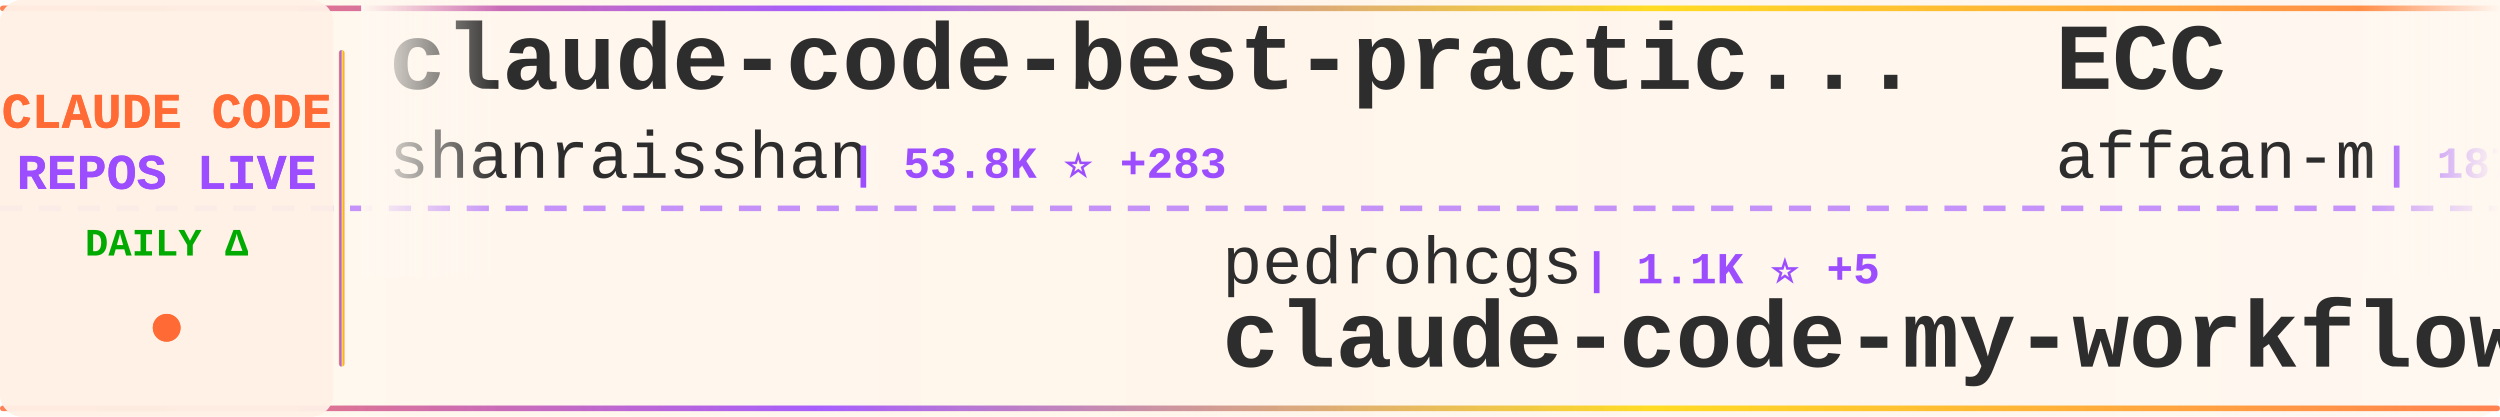
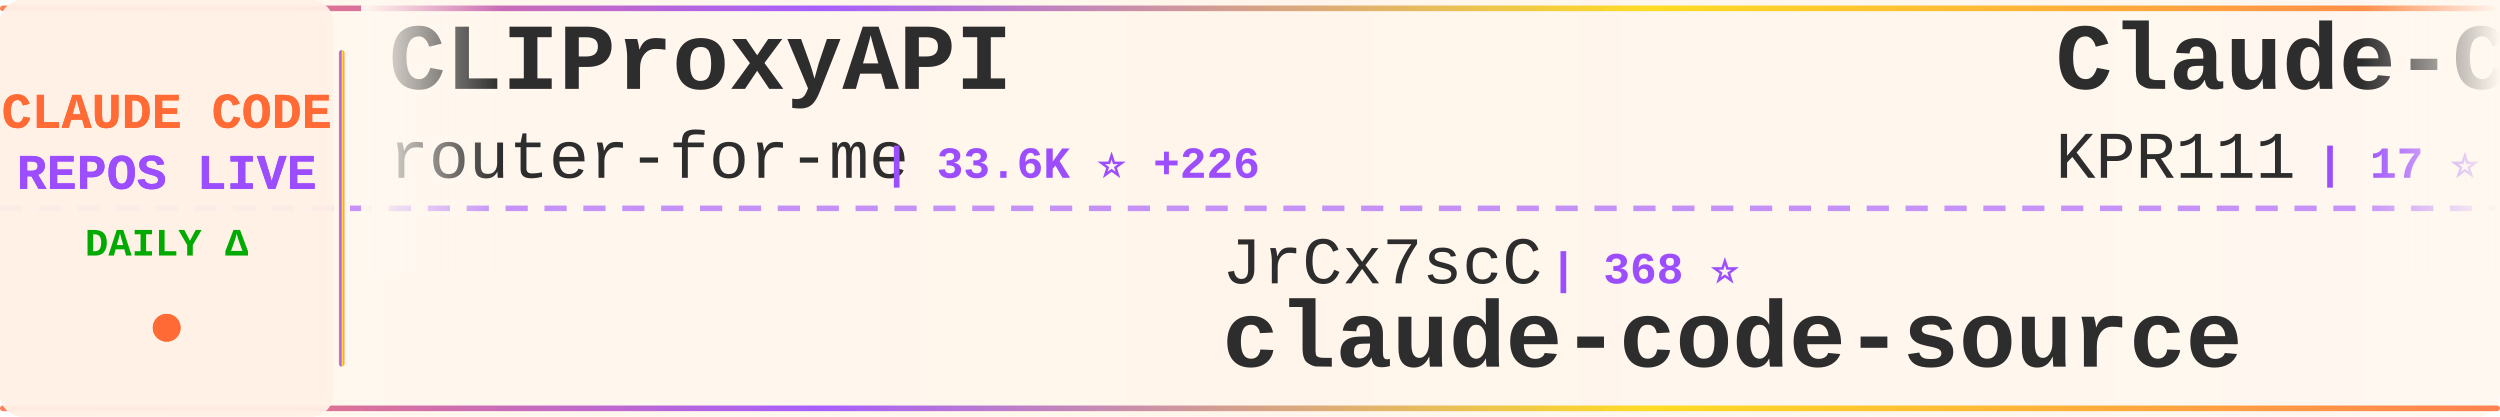
<svg xmlns="http://www.w3.org/2000/svg" width="900" height="150">
  <defs>
    <linearGradient id="tickerBg" x1="0%" y1="0%" x2="100%" y2="0%">
      <stop offset="0%" style="stop-color:#fff8f0;stop-opacity:0.98" />
      <stop offset="50%" style="stop-color:#fff5eb;stop-opacity:1" />
      <stop offset="100%" style="stop-color:#fff8f0;stop-opacity:0.98" />
    </linearGradient>
    <linearGradient id="borderGrad" x1="0%" y1="0%" x2="100%" y2="0%">
      <stop offset="0%" style="stop-color:#FF6B35;stop-opacity:0.85">
        <animate attributeName="stop-opacity" values="0.85;1;0.85" dur="2s" repeatCount="indefinite" />
      </stop>
      <stop offset="33%" style="stop-color:#9C4EFF;stop-opacity:0.9">
        <animate attributeName="stop-opacity" values="0.9;1;0.9" dur="2.2s" repeatCount="indefinite" />
      </stop>
      <stop offset="66%" style="stop-color:#FFD700;stop-opacity:0.85">
        <animate attributeName="stop-opacity" values="0.85;1;0.85" dur="1.8s" repeatCount="indefinite" />
      </stop>
      <stop offset="100%" style="stop-color:#FF6B35;stop-opacity:0.85">
        <animate attributeName="stop-opacity" values="0.85;1;0.85" dur="2s" repeatCount="indefinite" />
      </stop>
    </linearGradient>
    <filter id="textGlow">
      <feGaussianBlur stdDeviation="0.15" result="coloredBlur" />
      <feMerge>
        <feMergeNode in="coloredBlur" />
        <feMergeNode in="SourceGraphic" />
      </feMerge>
    </filter>
    <filter id="metricGlow">
      <feGaussianBlur stdDeviation="0.2" result="coloredBlur" />
      <feMerge>
        <feMergeNode in="coloredBlur" />
        <feMergeNode in="SourceGraphic" />
      </feMerge>
    </filter>
    <linearGradient id="leftFade" x1="0%" y1="0%" x2="100%" y2="0%">
      <stop offset="0%" style="stop-color:#fff8f0;stop-opacity:1" />
      <stop offset="100%" style="stop-color:#fff8f0;stop-opacity:0" />
    </linearGradient>
    <linearGradient id="rightFade" x1="0%" y1="0%" x2="100%" y2="0%">
      <stop offset="0%" style="stop-color:#fff8f0;stop-opacity:0" />
      <stop offset="100%" style="stop-color:#fff8f0;stop-opacity:1" />
    </linearGradient>
  </defs>
  <rect width="900" height="150" fill="url(#tickerBg)" rx="8" />
  <rect x="0" y="2" width="900" height="2" fill="url(#borderGrad)" rx="1" />
  <rect x="0" y="146" width="900" height="2" fill="url(#borderGrad)" rx="1" />
  <line x1="0" y1="75" x2="900" y2="75" stroke="#9C4EFF" stroke-width="2" stroke-dasharray="8 6" opacity="0.6" />
  <rect x="0" y="0" width="120" height="150" fill="#fff0e6" opacity="0.95" rx="8" />
  <text x="60" y="46" font-family="'Courier New', monospace" font-size="18" font-weight="bold" fill="#FF6B35" text-anchor="middle" filter="url(#textGlow)">
    CLAUDE CODE
  </text>
  <text x="60" y="68" font-family="'Courier New', monospace" font-size="18" font-weight="bold" fill="#9C4EFF" text-anchor="middle" filter="url(#textGlow)">
    REPOS LIVE
  </text>
  <text x="60" y="92" font-family="'Courier New', monospace" font-size="14" font-weight="bold" fill="#00aa00" text-anchor="middle">
    DAILY Δ
  </text>
  <circle cx="60" cy="118" r="5" fill="#FF6B35" filter="url(#metricGlow)">
    <animate attributeName="r" values="4;6;4" dur="1.5s" repeatCount="indefinite" />
    <animate attributeName="opacity" values="0.6;1;0.6" dur="1.5s" repeatCount="indefinite" />
  </circle>
  <rect x="122" y="18" width="2" height="114" fill="url(#borderGrad)" rx="1" />
  <clipPath id="tickerClip">
    <rect x="130" y="0" width="770" height="150" />
  </clipPath>
  <g clip-path="url(#tickerClip)">
    <g id="tickerItems">
      <animateTransform attributeName="transform" attributeType="XML" type="translate" from="0 0" to="-3000 0" dur="54s" repeatCount="indefinite" />
      <g transform="translate(0, 0)">
-         <text x="140" y="32" font-family="'Courier New', monospace" font-size="34" font-weight="bold" fill="#2d2d2d">claude-code-best-practic...</text>
-         <text x="140" y="64" font-family="'Courier New', monospace" font-size="24" font-weight="normal" fill="#2d2d2d" opacity="1.0">shanraisshan</text>
-         <text x="306" y="64" font-family="'Courier New', monospace" font-size="16" font-weight="bold" fill="#9C4EFF"> | 53.8K ⭐ +283</text>
+         <text x="140" y="32" font-family="'Courier New', monospace" font-size="34" font-weight="bold" fill="#2d2d2d">CLIProxyAPI</text>
+         <text x="140" y="64" font-family="'Courier New', monospace" font-size="24" font-weight="normal" fill="#2d2d2d" opacity="1.0">router-for-me</text>
+         <text x="318" y="64" font-family="'Courier New', monospace" font-size="16" font-weight="bold" fill="#9C4EFF"> | 33.6K ⭐ +226</text>
      </g>
      <g transform="translate(300, 0)">
-         <text x="140" y="102" font-family="'Courier New', monospace" font-size="24" font-weight="normal" fill="#2d2d2d" opacity="1.0">pedrohcgs</text>
-         <text x="270" y="102" font-family="'Courier New', monospace" font-size="16" font-weight="bold" fill="#9C4EFF"> | 1.1K ⭐ +5</text>
-         <text x="140" y="132" font-family="'Courier New', monospace" font-size="34" font-weight="bold" fill="#2d2d2d">claude-code-my-workflow</text>
+         <text x="140" y="102" font-family="'Courier New', monospace" font-size="24" font-weight="normal" fill="#2d2d2d" opacity="1.0">JrCx7scC</text>
+         <text x="258" y="102" font-family="'Courier New', monospace" font-size="16" font-weight="bold" fill="#9C4EFF"> | 368 ⭐</text>
+         <text x="140" y="132" font-family="'Courier New', monospace" font-size="34" font-weight="bold" fill="#2d2d2d">claude-code-source</text>
      </g>
      <g transform="translate(600, 0)">
-         <text x="140" y="32" font-family="'Courier New', monospace" font-size="34" font-weight="bold" fill="#2d2d2d">ECC</text>
-         <text x="140" y="64" font-family="'Courier New', monospace" font-size="24" font-weight="normal" fill="#2d2d2d" opacity="1.0">affaan-m</text>
-         <text x="258" y="64" font-family="'Courier New', monospace" font-size="16" font-weight="bold" fill="#9C4EFF"> | 187.1K ⭐ +713</text>
+         <text x="140" y="32" font-family="'Courier New', monospace" font-size="34" font-weight="bold" fill="#2d2d2d">Claude-Code</text>
+         <text x="140" y="64" font-family="'Courier New', monospace" font-size="24" font-weight="normal" fill="#2d2d2d" opacity="1.0">KPR111</text>
+         <text x="234" y="64" font-family="'Courier New', monospace" font-size="16" font-weight="bold" fill="#9C4EFF"> | 17 ⭐</text>
      </g>
      <g transform="translate(900, 0)">
-         <text x="140" y="102" font-family="'Courier New', monospace" font-size="24" font-weight="normal" fill="#2d2d2d" opacity="1.0">luyao618</text>
-         <text x="258" y="102" font-family="'Courier New', monospace" font-size="16" font-weight="bold" fill="#9C4EFF"> | 1.4K ⭐ +9</text>
-         <text x="140" y="132" font-family="'Courier New', monospace" font-size="34" font-weight="bold" fill="#2d2d2d">Claude-Code-Source-Study</text>
+         <text x="140" y="102" font-family="'Courier New', monospace" font-size="24" font-weight="normal" fill="#2d2d2d" opacity="1.0">ghuntley</text>
+         <text x="258" y="102" font-family="'Courier New', monospace" font-size="16" font-weight="bold" fill="#9C4EFF"> | 978 ⭐</text>
+         <text x="140" y="132" font-family="'Courier New', monospace" font-size="34" font-weight="bold" fill="#2d2d2d">claude-code-source-code-...</text>
      </g>
      <g transform="translate(1200, 0)">
-         <text x="140" y="32" font-family="'Courier New', monospace" font-size="34" font-weight="bold" fill="#2d2d2d">claude-code-cli</text>
-         <text x="140" y="64" font-family="'Courier New', monospace" font-size="24" font-weight="normal" fill="#2d2d2d" opacity="1.0">huangserva</text>
-         <text x="282" y="64" font-family="'Courier New', monospace" font-size="16" font-weight="bold" fill="#9C4EFF"> | 586 ⭐</text>
+         <text x="140" y="32" font-family="'Courier New', monospace" font-size="34" font-weight="bold" fill="#2d2d2d">claude-code-security-rev...</text>
+         <text x="140" y="64" font-family="'Courier New', monospace" font-size="24" font-weight="normal" fill="#2d2d2d" opacity="1.0">anthropics</text>
+         <text x="282" y="64" font-family="'Courier New', monospace" font-size="16" font-weight="bold" fill="#9C4EFF"> | 4.7K ⭐ +11</text>
      </g>
      <g transform="translate(1500, 0)">
-         <text x="140" y="102" font-family="'Courier New', monospace" font-size="24" font-weight="normal" fill="#2d2d2d" opacity="1.0">carlvellotti</text>
-         <text x="306" y="102" font-family="'Courier New', monospace" font-size="16" font-weight="bold" fill="#9C4EFF"> | 2.0K ⭐ +1</text>
-         <text x="140" y="132" font-family="'Courier New', monospace" font-size="34" font-weight="bold" fill="#2d2d2d">claude-code-pm-course</text>
+         <text x="140" y="102" font-family="'Courier New', monospace" font-size="24" font-weight="normal" fill="#2d2d2d" opacity="1.0">shanraisshan</text>
+         <text x="306" y="102" font-family="'Courier New', monospace" font-size="16" font-weight="bold" fill="#9C4EFF"> | 53.8K ⭐ +285</text>
+         <text x="140" y="132" font-family="'Courier New', monospace" font-size="34" font-weight="bold" fill="#2d2d2d">claude-code-best-practic...</text>
      </g>
      <g transform="translate(1800, 0)">
-         <text x="140" y="32" font-family="'Courier New', monospace" font-size="34" font-weight="bold" fill="#2d2d2d">collection-claude-code-s...</text>
-         <text x="140" y="64" font-family="'Courier New', monospace" font-size="24" font-weight="normal" fill="#2d2d2d" opacity="1.0">chauncygu</text>
-         <text x="270" y="64" font-family="'Courier New', monospace" font-size="16" font-weight="bold" fill="#9C4EFF"> | 2.5K ⭐ +5</text>
+         <text x="140" y="32" font-family="'Courier New', monospace" font-size="34" font-weight="bold" fill="#2d2d2d">Claude-Code-Usage-Monito...</text>
+         <text x="140" y="64" font-family="'Courier New', monospace" font-size="24" font-weight="normal" fill="#2d2d2d" opacity="1.0">Maciek-roboblog</text>
+         <text x="342" y="64" font-family="'Courier New', monospace" font-size="16" font-weight="bold" fill="#9C4EFF"> | 8.0K ⭐ +7</text>
      </g>
      <g transform="translate(2100, 0)">
-         <text x="140" y="102" font-family="'Courier New', monospace" font-size="24" font-weight="normal" fill="#2d2d2d" opacity="1.0">OneRedOak</text>
-         <text x="270" y="102" font-family="'Courier New', monospace" font-size="16" font-weight="bold" fill="#9C4EFF"> | 3.8K ⭐ +2</text>
-         <text x="140" y="132" font-family="'Courier New', monospace" font-size="34" font-weight="bold" fill="#2d2d2d">claude-code-workflows</text>
+         <text x="140" y="102" font-family="'Courier New', monospace" font-size="24" font-weight="normal" fill="#2d2d2d" opacity="1.0">lorryjovens-hub</text>
+         <text x="342" y="102" font-family="'Courier New', monospace" font-size="16" font-weight="bold" fill="#9C4EFF"> | 1.6K ⭐</text>
+         <text x="140" y="132" font-family="'Courier New', monospace" font-size="34" font-weight="bold" fill="#2d2d2d">claude-code-rust</text>
      </g>
      <g transform="translate(2400, 0)">
-         <text x="140" y="32" font-family="'Courier New', monospace" font-size="34" font-weight="bold" fill="#2d2d2d">claude-code-source-build</text>
-         <text x="140" y="64" font-family="'Courier New', monospace" font-size="24" font-weight="normal" fill="#2d2d2d" opacity="1.0">andrew-kramer-inno</text>
-         <text x="378" y="64" font-family="'Courier New', monospace" font-size="16" font-weight="bold" fill="#9C4EFF"> | 589 ⭐</text>
+         <text x="140" y="32" font-family="'Courier New', monospace" font-size="34" font-weight="bold" fill="#2d2d2d">Claude-code</text>
+         <text x="140" y="64" font-family="'Courier New', monospace" font-size="24" font-weight="normal" fill="#2d2d2d" opacity="1.0">zstmfhy</text>
+         <text x="246" y="64" font-family="'Courier New', monospace" font-size="16" font-weight="bold" fill="#9C4EFF"> | 190 ⭐</text>
      </g>
      <g transform="translate(2700, 0)">
-         <text x="140" y="102" font-family="'Courier New', monospace" font-size="24" font-weight="normal" fill="#2d2d2d" opacity="1.0">pengchengneo</text>
-         <text x="306" y="102" font-family="'Courier New', monospace" font-size="16" font-weight="bold" fill="#9C4EFF"> | 1.4K ⭐ +5</text>
-         <text x="140" y="132" font-family="'Courier New', monospace" font-size="34" font-weight="bold" fill="#2d2d2d">Claude-Code</text>
+         <text x="140" y="102" font-family="'Courier New', monospace" font-size="24" font-weight="normal" fill="#2d2d2d" opacity="1.0">alirezarezvani</text>
+         <text x="330" y="102" font-family="'Courier New', monospace" font-size="16" font-weight="bold" fill="#9C4EFF"> | 15.5K ⭐ +157</text>
+         <text x="140" y="132" font-family="'Courier New', monospace" font-size="34" font-weight="bold" fill="#2d2d2d">claude-skills</text>
      </g>
      <g transform="translate(3000, 0)">
-         <text x="140" y="32" font-family="'Courier New', monospace" font-size="34" font-weight="bold" fill="#2d2d2d">claude-code-best-practic...</text>
-         <text x="140" y="64" font-family="'Courier New', monospace" font-size="24" font-weight="normal" fill="#2d2d2d" opacity="1.0">shanraisshan</text>
-         <text x="306" y="64" font-family="'Courier New', monospace" font-size="16" font-weight="bold" fill="#9C4EFF"> | 53.8K ⭐ +283</text>
+         <text x="140" y="32" font-family="'Courier New', monospace" font-size="34" font-weight="bold" fill="#2d2d2d">CLIProxyAPI</text>
+         <text x="140" y="64" font-family="'Courier New', monospace" font-size="24" font-weight="normal" fill="#2d2d2d" opacity="1.0">router-for-me</text>
+         <text x="318" y="64" font-family="'Courier New', monospace" font-size="16" font-weight="bold" fill="#9C4EFF"> | 33.6K ⭐ +226</text>
      </g>
      <g transform="translate(3300, 0)">
-         <text x="140" y="102" font-family="'Courier New', monospace" font-size="24" font-weight="normal" fill="#2d2d2d" opacity="1.0">pedrohcgs</text>
-         <text x="270" y="102" font-family="'Courier New', monospace" font-size="16" font-weight="bold" fill="#9C4EFF"> | 1.1K ⭐ +5</text>
-         <text x="140" y="132" font-family="'Courier New', monospace" font-size="34" font-weight="bold" fill="#2d2d2d">claude-code-my-workflow</text>
+         <text x="140" y="102" font-family="'Courier New', monospace" font-size="24" font-weight="normal" fill="#2d2d2d" opacity="1.0">JrCx7scC</text>
+         <text x="258" y="102" font-family="'Courier New', monospace" font-size="16" font-weight="bold" fill="#9C4EFF"> | 368 ⭐</text>
+         <text x="140" y="132" font-family="'Courier New', monospace" font-size="34" font-weight="bold" fill="#2d2d2d">claude-code-source</text>
      </g>
      <g transform="translate(3600, 0)">
-         <text x="140" y="32" font-family="'Courier New', monospace" font-size="34" font-weight="bold" fill="#2d2d2d">ECC</text>
-         <text x="140" y="64" font-family="'Courier New', monospace" font-size="24" font-weight="normal" fill="#2d2d2d" opacity="1.0">affaan-m</text>
-         <text x="258" y="64" font-family="'Courier New', monospace" font-size="16" font-weight="bold" fill="#9C4EFF"> | 187.1K ⭐ +713</text>
+         <text x="140" y="32" font-family="'Courier New', monospace" font-size="34" font-weight="bold" fill="#2d2d2d">Claude-Code</text>
+         <text x="140" y="64" font-family="'Courier New', monospace" font-size="24" font-weight="normal" fill="#2d2d2d" opacity="1.0">KPR111</text>
+         <text x="234" y="64" font-family="'Courier New', monospace" font-size="16" font-weight="bold" fill="#9C4EFF"> | 17 ⭐</text>
      </g>
      <g transform="translate(3900, 0)">
-         <text x="140" y="102" font-family="'Courier New', monospace" font-size="24" font-weight="normal" fill="#2d2d2d" opacity="1.0">luyao618</text>
-         <text x="258" y="102" font-family="'Courier New', monospace" font-size="16" font-weight="bold" fill="#9C4EFF"> | 1.4K ⭐ +9</text>
-         <text x="140" y="132" font-family="'Courier New', monospace" font-size="34" font-weight="bold" fill="#2d2d2d">Claude-Code-Source-Study</text>
+         <text x="140" y="102" font-family="'Courier New', monospace" font-size="24" font-weight="normal" fill="#2d2d2d" opacity="1.0">ghuntley</text>
+         <text x="258" y="102" font-family="'Courier New', monospace" font-size="16" font-weight="bold" fill="#9C4EFF"> | 978 ⭐</text>
+         <text x="140" y="132" font-family="'Courier New', monospace" font-size="34" font-weight="bold" fill="#2d2d2d">claude-code-source-code-...</text>
      </g>
    </g>
  </g>
  <rect x="130" y="0" width="50" height="100" fill="url(#leftFade)" />
  <rect x="850" y="0" width="50" height="100" fill="url(#rightFade)" />
</svg>
